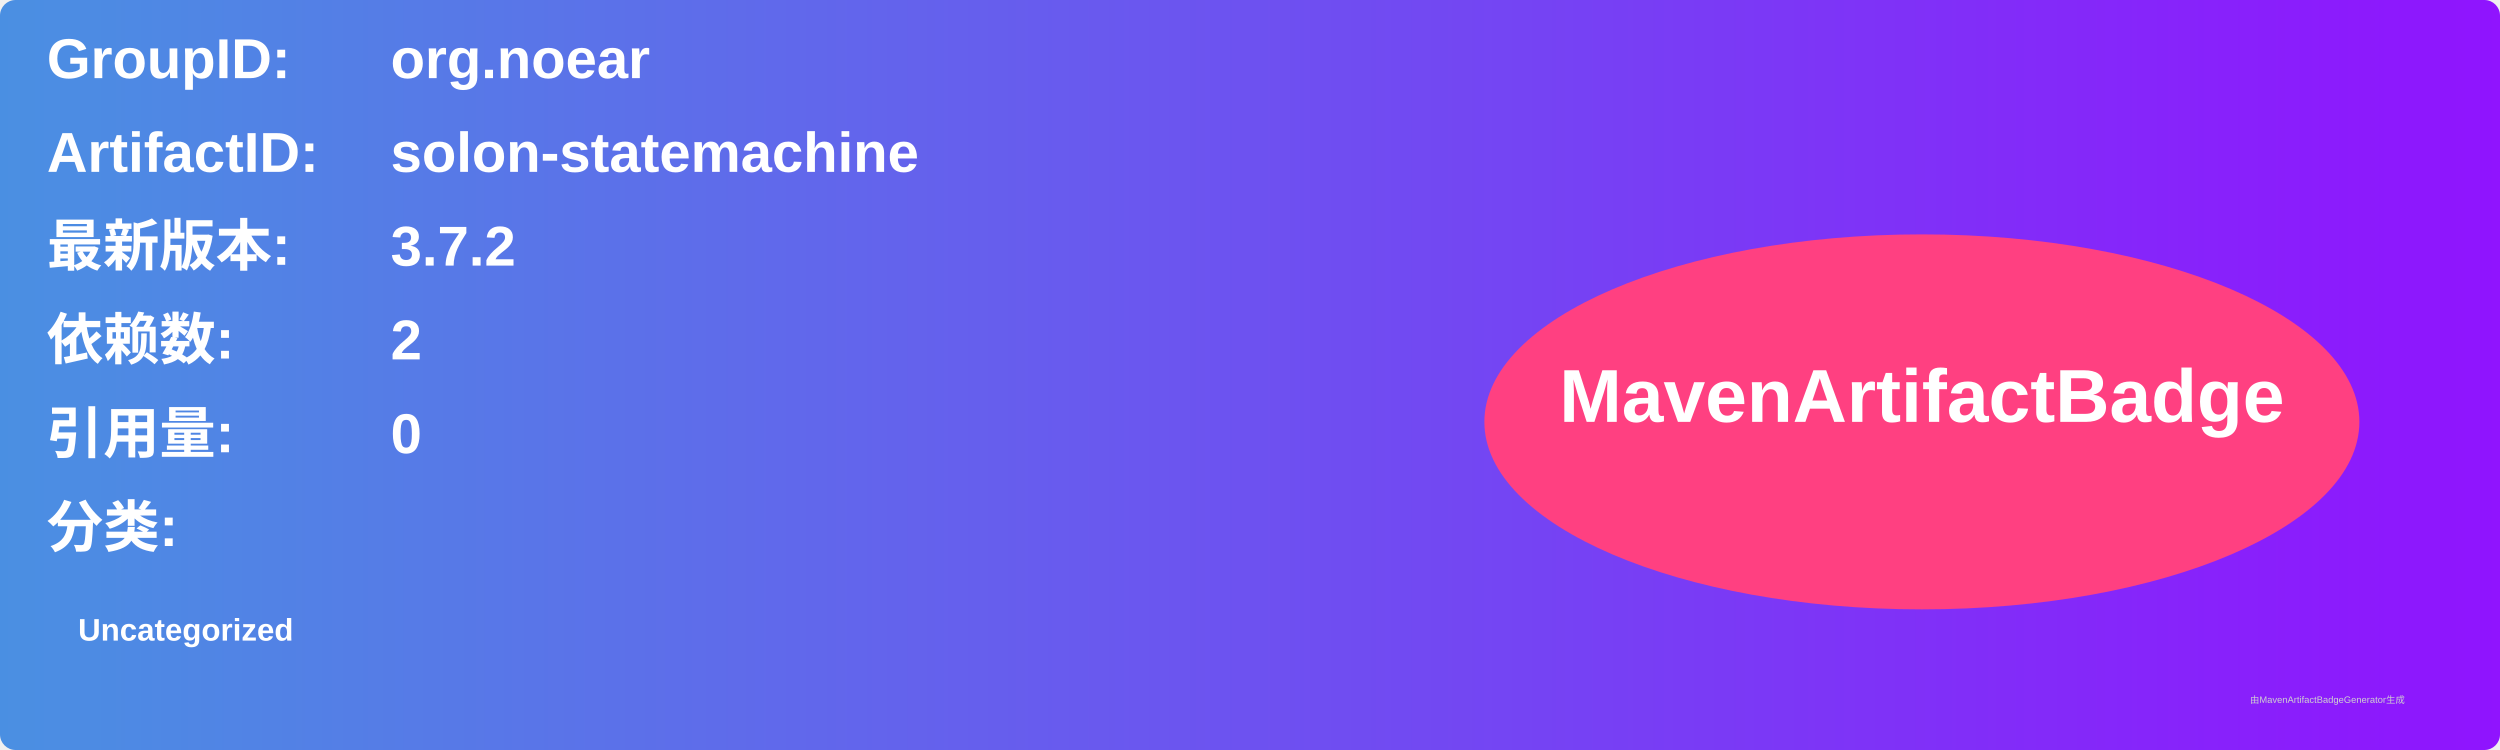
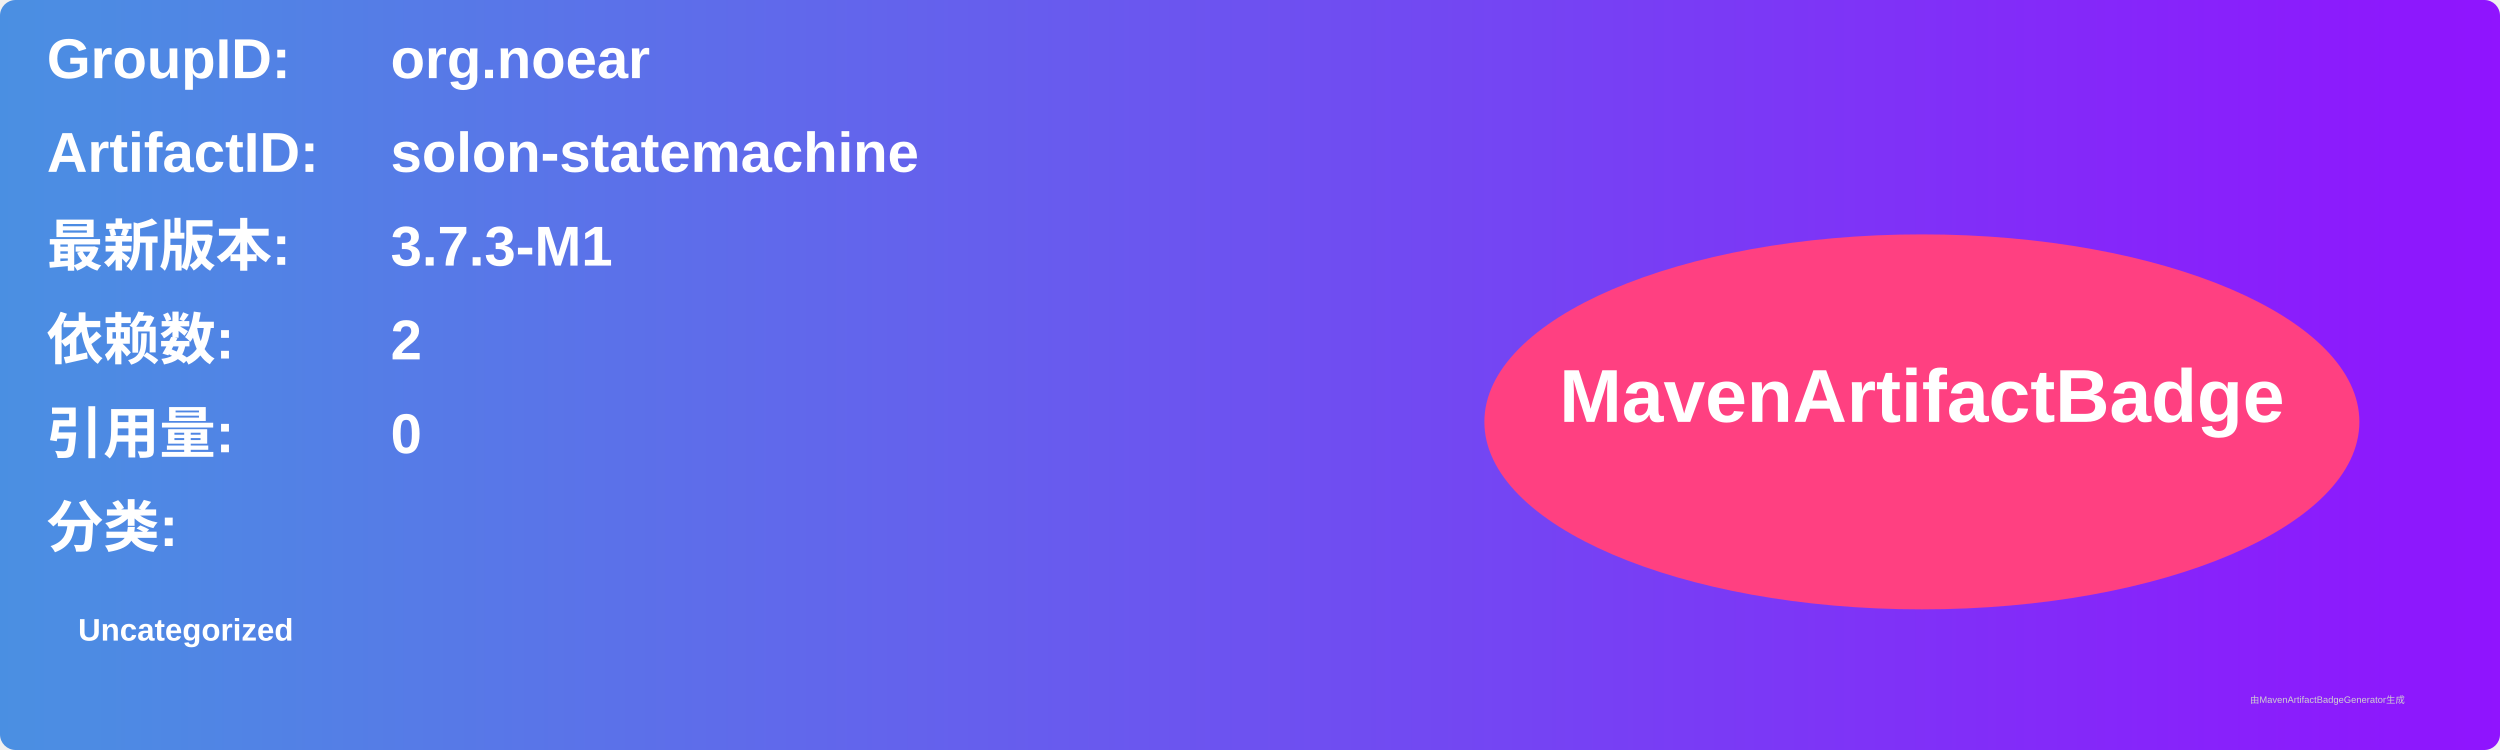
<svg xmlns="http://www.w3.org/2000/svg" width="800" height="240" viewBox="0 0 800 240">
  <linearGradient id="grad" x1="0%" y1="0%" x2="100%" y2="0%">
    <stop offset="0%" stop-color="#4a90e2" />
    <stop offset="100%" stop-color="#9013fe" />
  </linearGradient>
  <rect width="100%" height="100%" rx="5" ry="5" fill="url(#grad)" />
  <g transform="translate(15, 15)">
    <text x="0" y="10" font-family="Arial" font-size="18" fill="white" font-weight="bold" width="260">GroupID:</text>
    <text x="110" y="10" font-family="Arial" font-size="18" fill="white" font-weight="bold" width="460">org.noear</text>
    <text x="0" y="40" font-family="Arial" font-size="18" fill="white" font-weight="bold" width="260">ArtifactID:</text>
    <text x="110" y="40" font-family="Arial" font-size="18" fill="white" font-weight="bold" width="460">solon-statemachine</text>
    <text x="0" y="70" font-family="Arial" font-size="18" fill="white" font-weight="bold">最新版本:</text>
    <text x="110" y="70" font-family="Arial" font-size="18" fill="white" font-weight="bold">
-       <tspan font-weight="bold">3.7.2</tspan>
+       <tspan font-weight="bold">3.7.3-M1</tspan>
    </text>
    <text x="0" y="100" font-family="Arial" font-size="18" fill="white" font-weight="bold">依赖数: </text>
    <text x="110" y="100" font-family="Arial" font-size="18" fill="white">
      <tspan font-weight="bold">2</tspan>
    </text>
    <text x="0" y="130" font-family="Arial" font-size="18" fill="white" font-weight="bold">引用量: </text>
    <text x="110" y="130" font-family="Arial" font-size="18" fill="white">
      <tspan font-weight="bold">0</tspan>
    </text>
    <text x="0" y="160" font-family="Arial" font-size="18" fill="white" font-weight="bold">分类:</text>
    <text x="10" y="190" font-family="Arial" font-size="10" fill="white">
      <tspan font-weight="bold">Uncategorized</tspan>
    </text>
    <ellipse cx="600" cy="120" rx="140" ry="60" fill="#ff4081" />
    <text x="600" y="120" text-anchor="middle" font-family="Arial" font-size="24" fill="white" font-weight="bold">MavenArtifactBadge</text>
  </g>
  <text x="720" y="225" font-family="Arial" font-size="3" fill="#d0d0d0">由MavenArtifactBadgeGenerator生成</text>
</svg>
